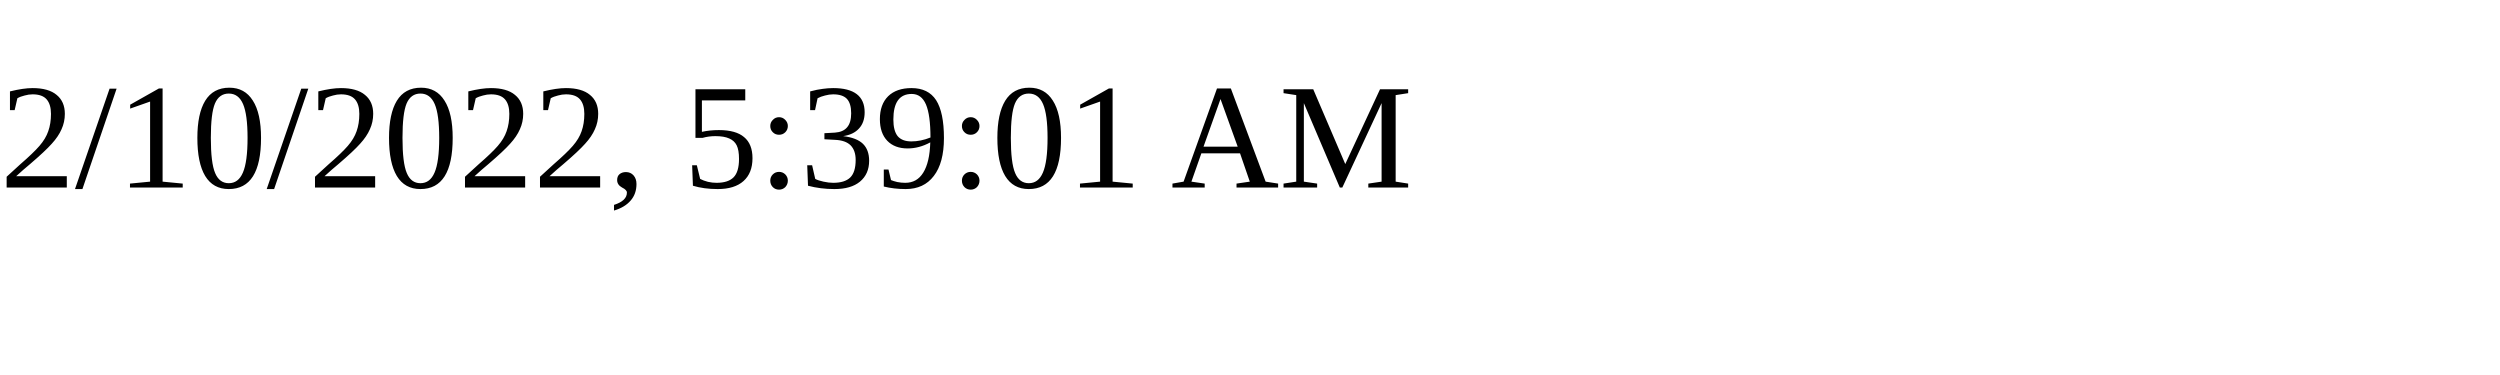
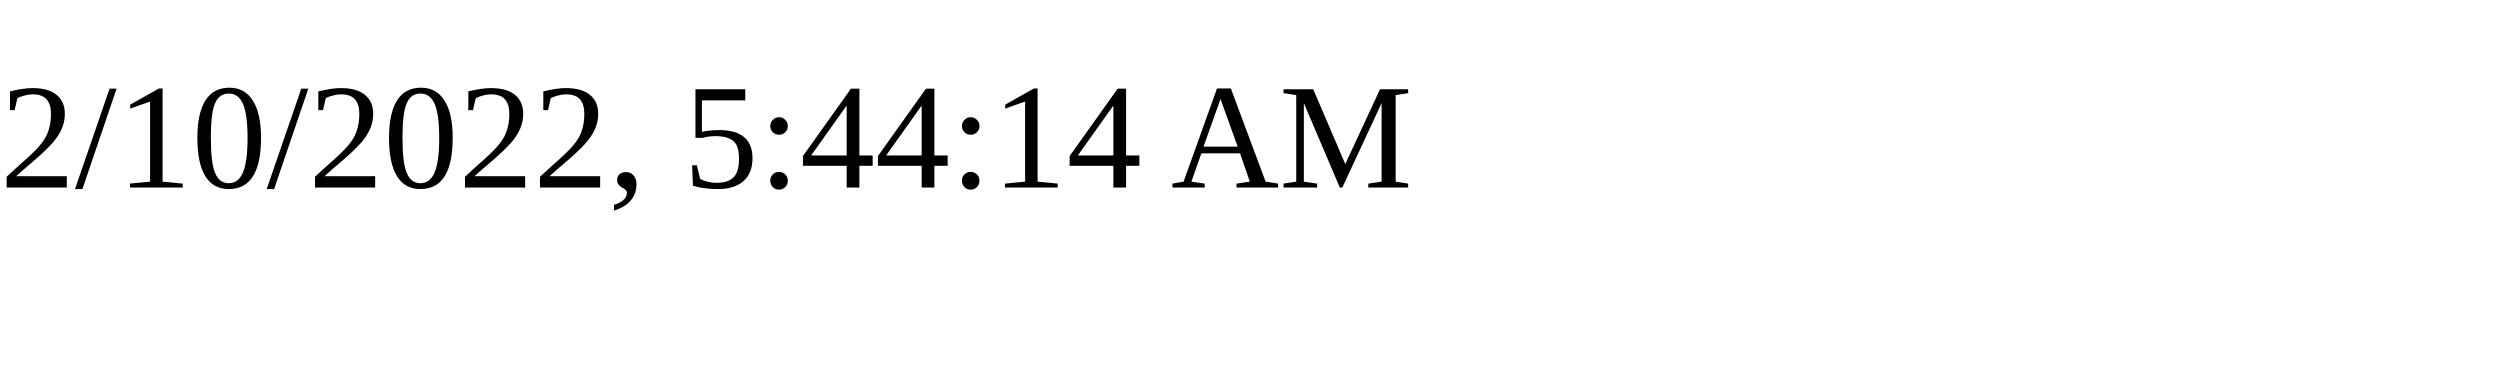
<svg xmlns="http://www.w3.org/2000/svg" height="30" width="200">
-   <text x="0" y="15">2/10/2022, 5:39:01 AM</text>
+   <text x="0" y="15">2/10/2022, 5:44:14 AM</text>
</svg>
